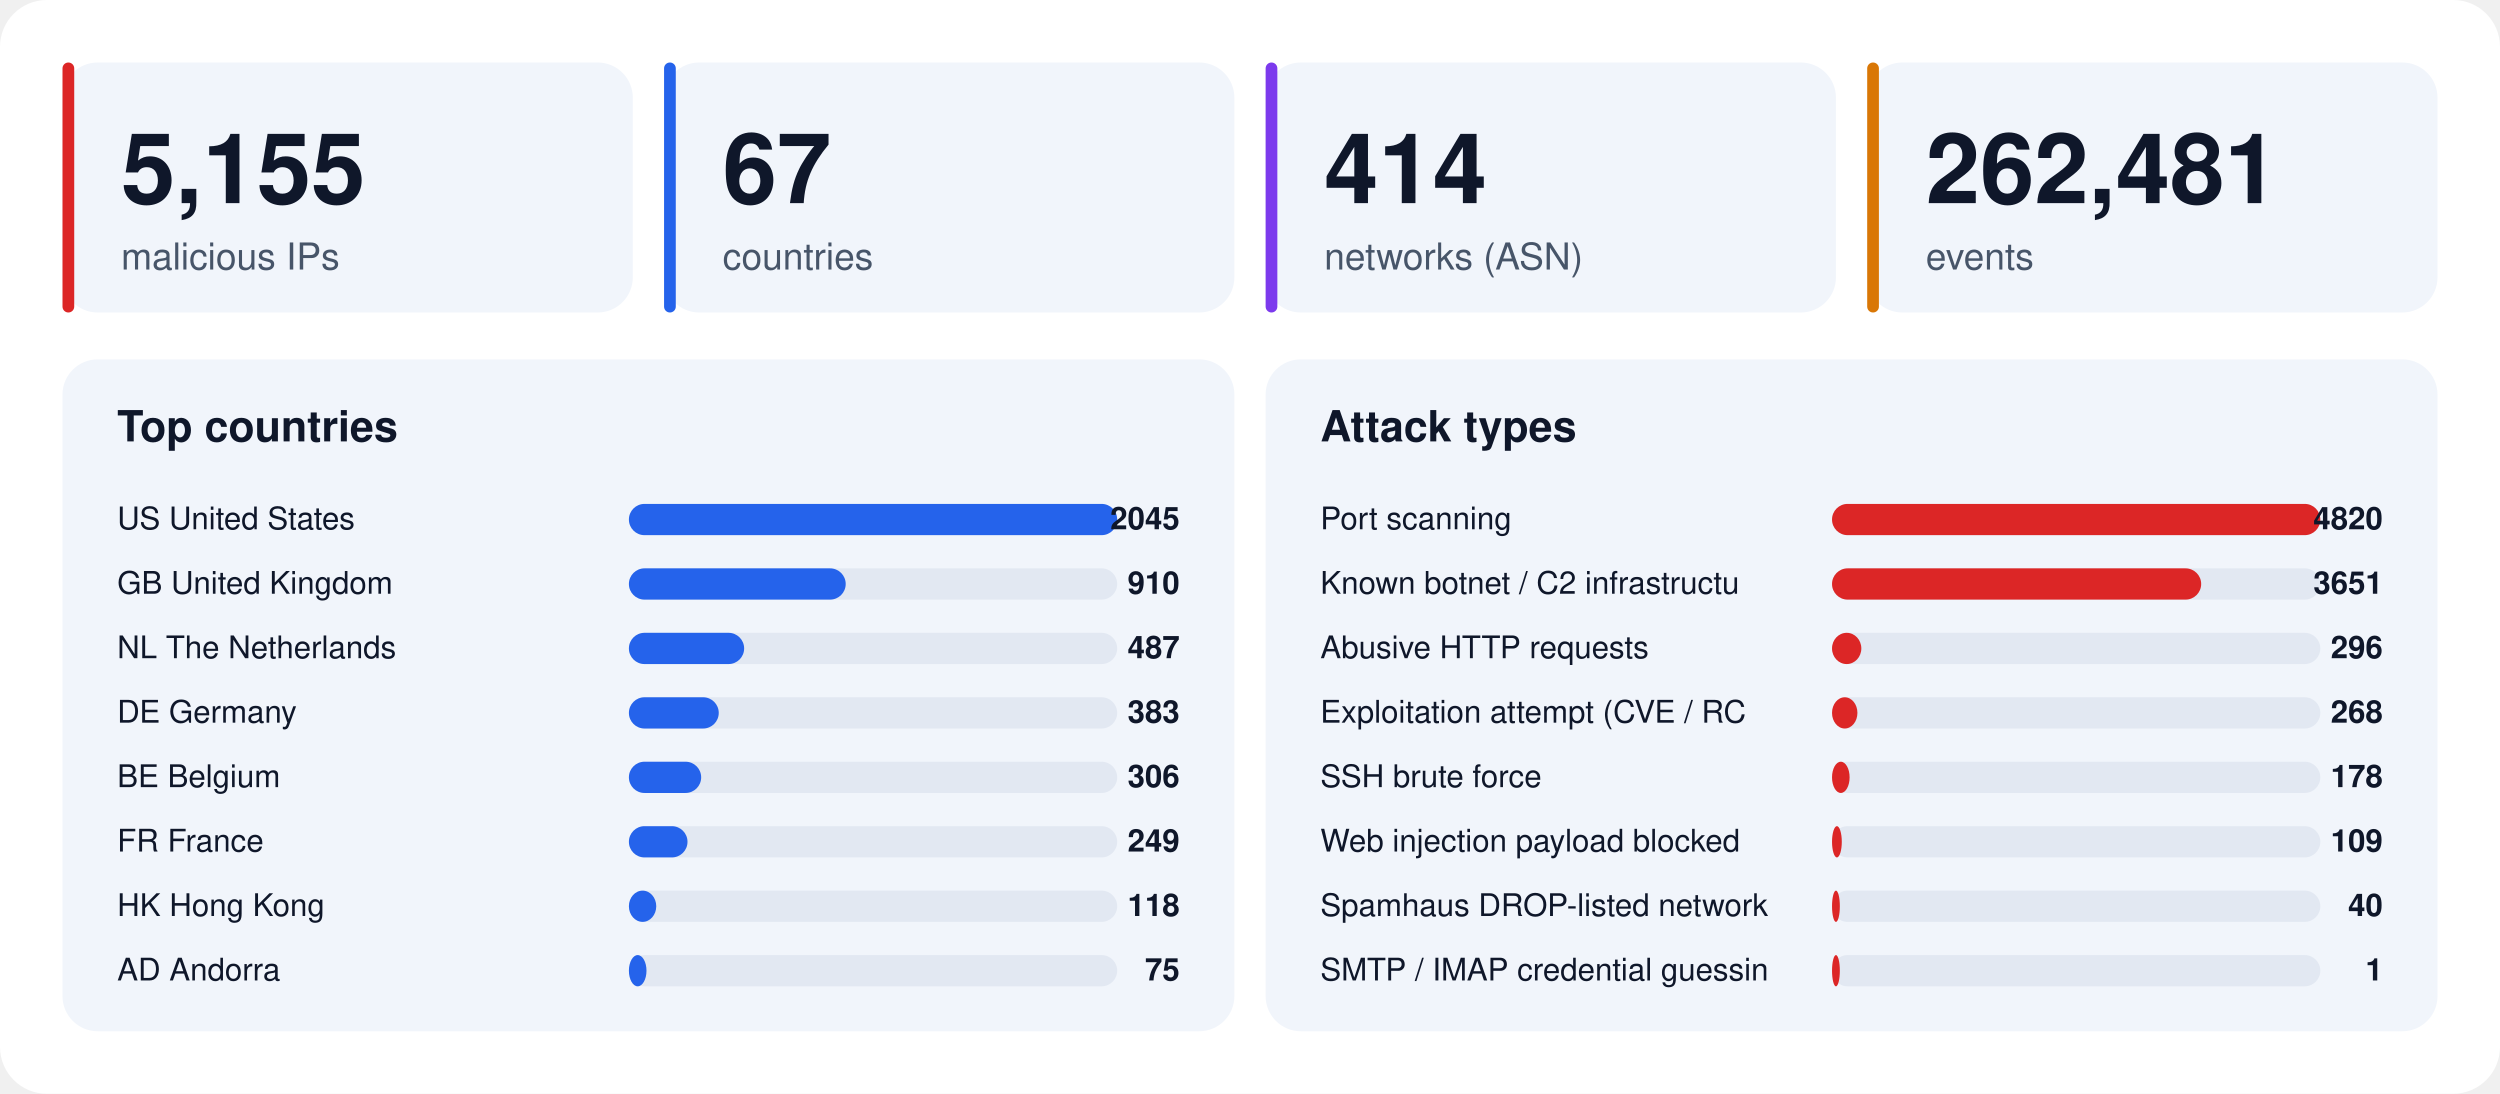
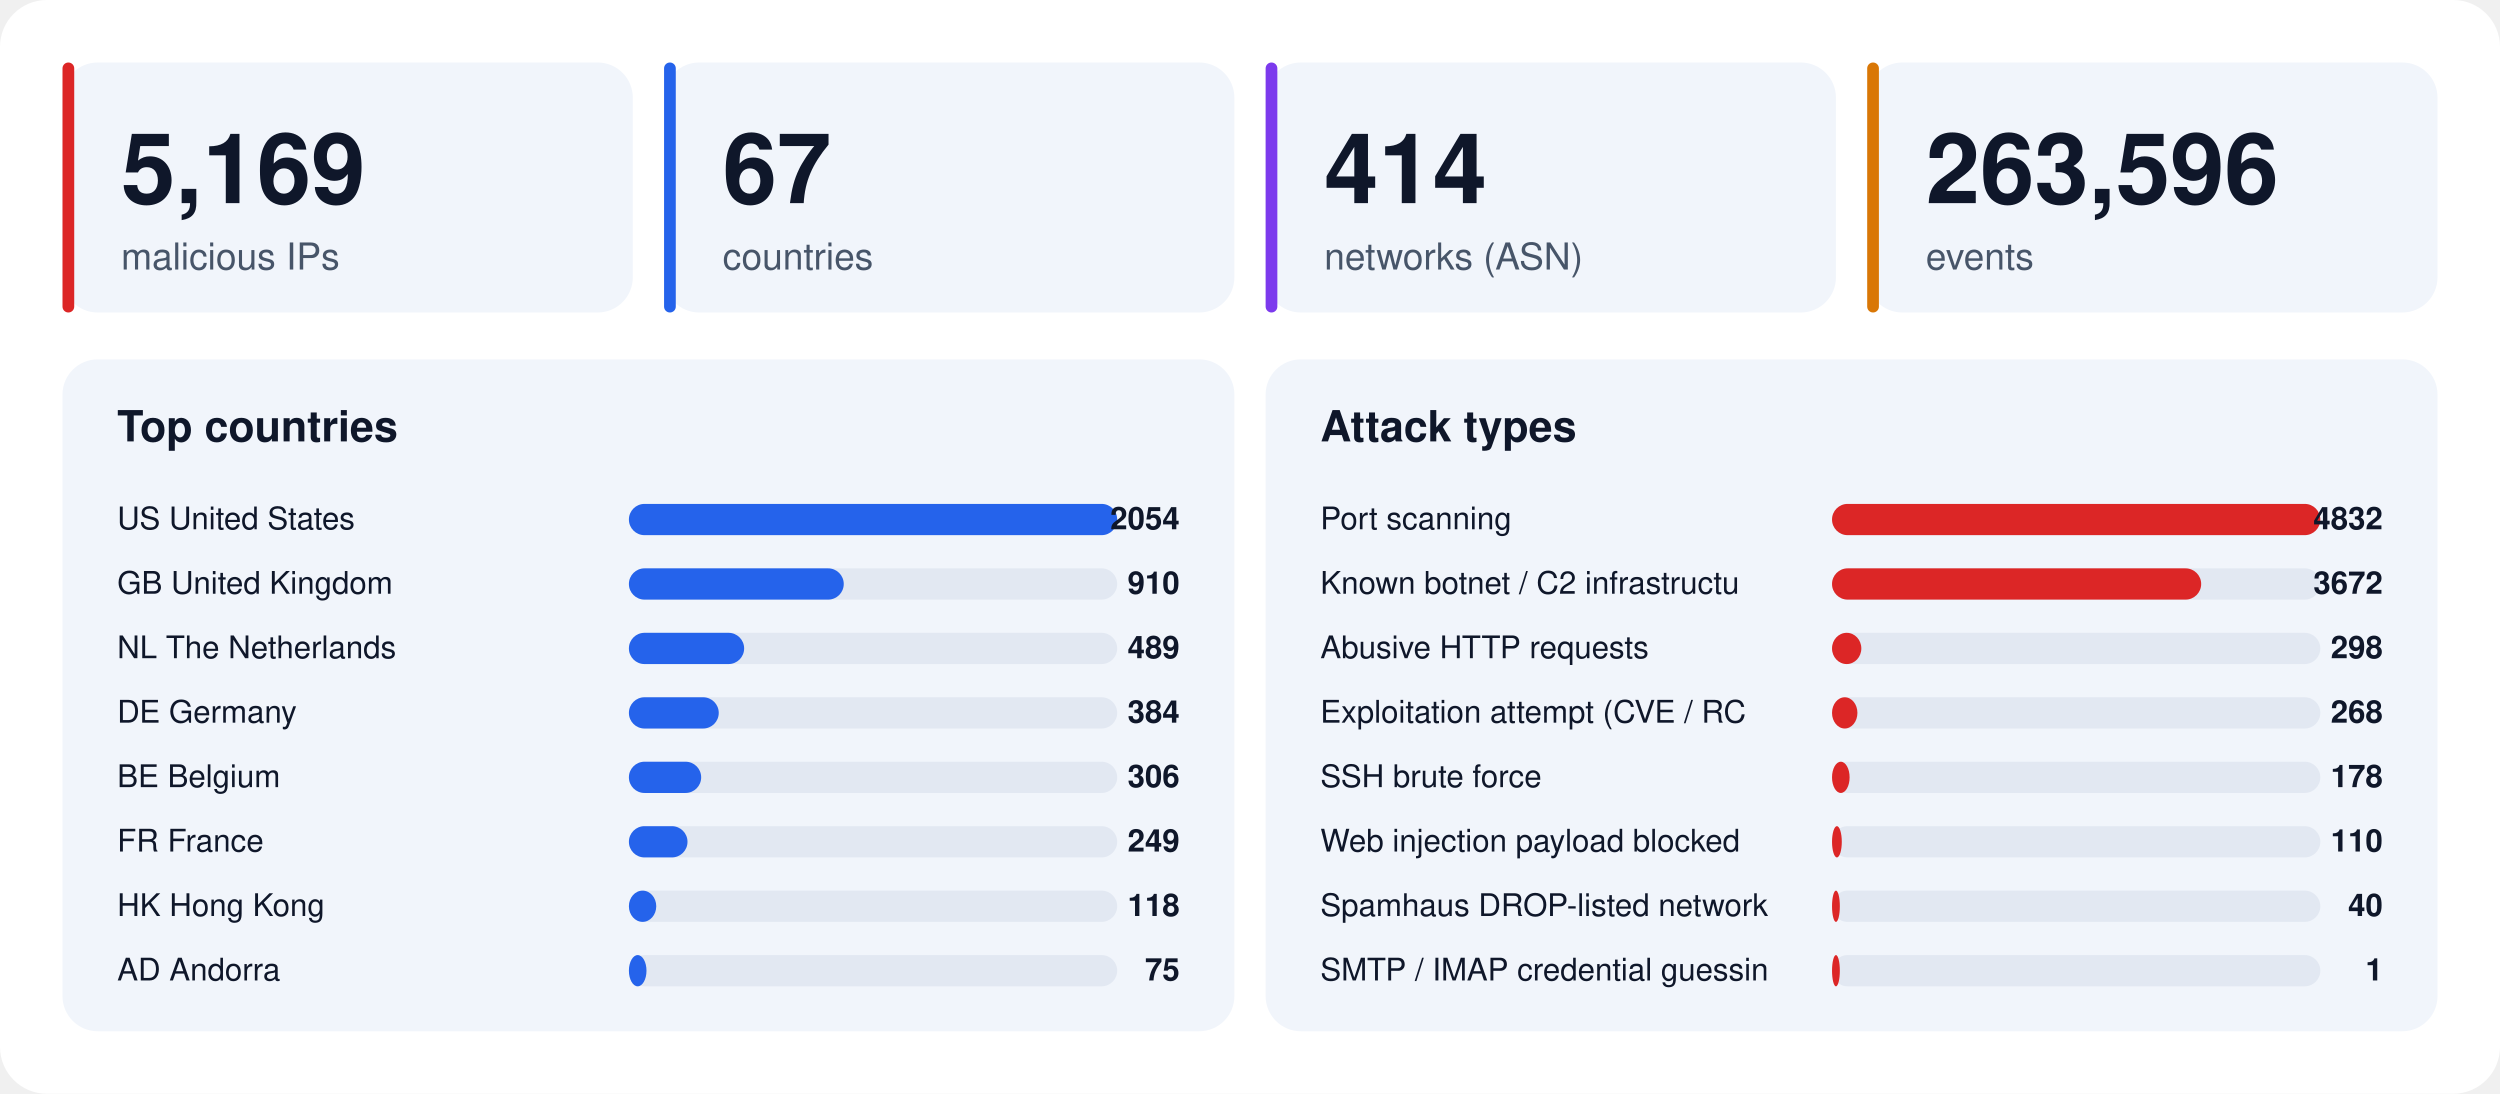
<svg xmlns="http://www.w3.org/2000/svg" width="1280" height="560" viewBox="0 0 1280 560" font-family="-apple-system,BlinkMacSystemFont,'Segoe UI',Helvetica,Arial,sans-serif">
  <rect width="1280" height="560" rx="24" fill="#ffffff" />
  <rect x="32" y="32" width="292" height="128" rx="18" fill="#f1f5fb" />
  <rect x="32" y="32" width="6" height="128" rx="3" fill="#dc2626" />
-   <text x="62" y="104" font-size="50" font-weight="800" fill="#0f172a">5,155</text>
+   <text x="62" y="104" font-size="50" font-weight="800" fill="#0f172a">5,169</text>
  <text x="62" y="138" font-size="19" fill="#475569">malicious IPs</text>
  <rect x="340" y="32" width="292" height="128" rx="18" fill="#f1f5fb" />
  <rect x="340" y="32" width="6" height="128" rx="3" fill="#2563eb" />
  <text x="370" y="104" font-size="50" font-weight="800" fill="#0f172a">67</text>
  <text x="370" y="138" font-size="19" fill="#475569">countries</text>
  <rect x="648" y="32" width="292" height="128" rx="18" fill="#f1f5fb" />
  <rect x="648" y="32" width="6" height="128" rx="3" fill="#7c3aed" />
  <text x="678" y="104" font-size="50" font-weight="800" fill="#0f172a">414</text>
  <text x="678" y="138" font-size="19" fill="#475569">networks (ASN)</text>
  <rect x="956" y="32" width="292" height="128" rx="18" fill="#f1f5fb" />
  <rect x="956" y="32" width="6" height="128" rx="3" fill="#d97706" />
-   <text x="986" y="104" font-size="50" font-weight="800" fill="#0f172a">262,481</text>
+   <text x="986" y="104" font-size="50" font-weight="800" fill="#0f172a">263,596</text>
  <text x="986" y="138" font-size="19" fill="#475569">events</text>
  <rect x="32" y="184" width="600" height="344" rx="18" fill="#f1f5fb" />
  <text x="60" y="226" font-size="22" font-weight="700" fill="#0f172a">Top countries</text>
  <text x="60" y="271" font-size="16" fill="#0f172a">US  United States</text>
  <rect x="322" y="258" width="250" height="16" rx="8" fill="#e2e8f2" />
  <rect x="322" y="258" width="250" height="16" rx="8" fill="#2563eb" />
-   <text x="604" y="271" font-size="16" font-weight="700" text-anchor="end" fill="#0f172a">2045</text>
+   <text x="604" y="271" font-size="16" font-weight="700" text-anchor="end" fill="#0f172a">2054</text>
  <text x="60" y="304" font-size="16" fill="#0f172a">GB  United Kingdom</text>
  <rect x="322" y="291" width="250" height="16" rx="8" fill="#e2e8f2" />
-   <rect x="322" y="291" width="111" height="16" rx="8" fill="#2563eb" />
+   <rect x="322" y="291" width="110" height="16" rx="8" fill="#2563eb" />
  <text x="604" y="304" font-size="16" font-weight="700" text-anchor="end" fill="#0f172a">910</text>
  <text x="60" y="337" font-size="16" fill="#0f172a">NL  The Netherlands</text>
  <rect x="322" y="324" width="250" height="16" rx="8" fill="#e2e8f2" />
  <rect x="322" y="324" width="59" height="16" rx="8" fill="#2563eb" />
-   <text x="604" y="337" font-size="16" font-weight="700" text-anchor="end" fill="#0f172a">487</text>
+   <text x="604" y="337" font-size="16" font-weight="700" text-anchor="end" fill="#0f172a">489</text>
  <text x="60" y="370" font-size="16" fill="#0f172a">DE  Germany</text>
  <rect x="322" y="357" width="250" height="16" rx="8" fill="#e2e8f2" />
  <rect x="322" y="357" width="46" height="16" rx="8" fill="#2563eb" />
-   <text x="604" y="370" font-size="16" font-weight="700" text-anchor="end" fill="#0f172a">383</text>
+   <text x="604" y="370" font-size="16" font-weight="700" text-anchor="end" fill="#0f172a">384</text>
  <text x="60" y="403" font-size="16" fill="#0f172a">BE  Belgium</text>
  <rect x="322" y="390" width="250" height="16" rx="8" fill="#e2e8f2" />
  <rect x="322" y="390" width="37" height="16" rx="8" fill="#2563eb" />
  <text x="604" y="403" font-size="16" font-weight="700" text-anchor="end" fill="#0f172a">306</text>
  <text x="60" y="436" font-size="16" fill="#0f172a">FR  France</text>
  <rect x="322" y="423" width="250" height="16" rx="8" fill="#e2e8f2" />
  <rect x="322" y="423" width="30" height="16" rx="8" fill="#2563eb" />
  <text x="604" y="436" font-size="16" font-weight="700" text-anchor="end" fill="#0f172a">249</text>
  <text x="60" y="469" font-size="16" fill="#0f172a">HK  Hong Kong</text>
  <rect x="322" y="456" width="250" height="16" rx="8" fill="#e2e8f2" />
  <rect x="322" y="456" width="14" height="16" rx="8" fill="#2563eb" />
  <text x="604" y="469" font-size="16" font-weight="700" text-anchor="end" fill="#0f172a">118</text>
  <text x="60" y="502" font-size="16" fill="#0f172a">AD  Andorra</text>
  <rect x="322" y="489" width="250" height="16" rx="8" fill="#e2e8f2" />
  <rect x="322" y="489" width="9" height="16" rx="8" fill="#2563eb" />
  <text x="604" y="502" font-size="16" font-weight="700" text-anchor="end" fill="#0f172a">75</text>
  <rect x="648" y="184" width="600" height="344" rx="18" fill="#f1f5fb" />
  <text x="676" y="226" font-size="22" font-weight="700" fill="#0f172a">Attack types</text>
  <text x="676" y="271" font-size="16" fill="#0f172a">Port scanning</text>
  <rect x="938" y="258" width="250" height="16" rx="8" fill="#e2e8f2" />
  <rect x="938" y="258" width="250" height="16" rx="8" fill="#dc2626" />
-   <text x="1220" y="271" font-size="16" font-weight="700" text-anchor="end" fill="#0f172a">4820</text>
+   <text x="1220" y="271" font-size="16" font-weight="700" text-anchor="end" fill="#0f172a">4832</text>
  <text x="676" y="304" font-size="16" fill="#0f172a">Known botnet / C2 infrastructu</text>
  <rect x="938" y="291" width="250" height="16" rx="8" fill="#e2e8f2" />
  <rect x="938" y="291" width="189" height="16" rx="8" fill="#dc2626" />
-   <text x="1220" y="304" font-size="16" font-weight="700" text-anchor="end" fill="#0f172a">3651</text>
+   <text x="1220" y="304" font-size="16" font-weight="700" text-anchor="end" fill="#0f172a">3672</text>
  <text x="676" y="337" font-size="16" fill="#0f172a">Abusive HTTP requests</text>
  <rect x="938" y="324" width="250" height="16" rx="8" fill="#e2e8f2" />
  <rect x="938" y="324" width="15" height="16" rx="8" fill="#dc2626" />
-   <text x="1220" y="337" font-size="16" font-weight="700" text-anchor="end" fill="#0f172a">296</text>
+   <text x="1220" y="337" font-size="16" font-weight="700" text-anchor="end" fill="#0f172a">298</text>
  <text x="676" y="370" font-size="16" fill="#0f172a">Exploitation attempt (CVE / RC</text>
  <rect x="938" y="357" width="250" height="16" rx="8" fill="#e2e8f2" />
  <rect x="938" y="357" width="13" height="16" rx="8" fill="#dc2626" />
  <text x="1220" y="370" font-size="16" font-weight="700" text-anchor="end" fill="#0f172a">268</text>
  <text x="676" y="403" font-size="16" fill="#0f172a">SSH brute force</text>
  <rect x="938" y="390" width="250" height="16" rx="8" fill="#e2e8f2" />
  <rect x="938" y="390" width="9" height="16" rx="8" fill="#dc2626" />
  <text x="1220" y="403" font-size="16" font-weight="700" text-anchor="end" fill="#0f172a">178</text>
  <text x="676" y="436" font-size="16" fill="#0f172a">Web injection payload blocked </text>
  <rect x="938" y="423" width="250" height="16" rx="8" fill="#e2e8f2" />
  <rect x="938" y="423" width="5" height="16" rx="8" fill="#dc2626" />
-   <text x="1220" y="436" font-size="16" font-weight="700" text-anchor="end" fill="#0f172a">109</text>
+   <text x="1220" y="436" font-size="16" font-weight="700" text-anchor="end" fill="#0f172a">110</text>
  <text x="676" y="469" font-size="16" fill="#0f172a">Spamhaus DROP-listed network</text>
  <rect x="938" y="456" width="250" height="16" rx="8" fill="#e2e8f2" />
  <rect x="938" y="456" width="4" height="16" rx="8" fill="#dc2626" />
  <text x="1220" y="469" font-size="16" font-weight="700" text-anchor="end" fill="#0f172a">40</text>
  <text x="676" y="502" font-size="16" fill="#0f172a">SMTP / IMAP credential guessin</text>
  <rect x="938" y="489" width="250" height="16" rx="8" fill="#e2e8f2" />
  <rect x="938" y="489" width="4" height="16" rx="8" fill="#dc2626" />
  <text x="1220" y="502" font-size="16" font-weight="700" text-anchor="end" fill="#0f172a">1</text>
</svg>
